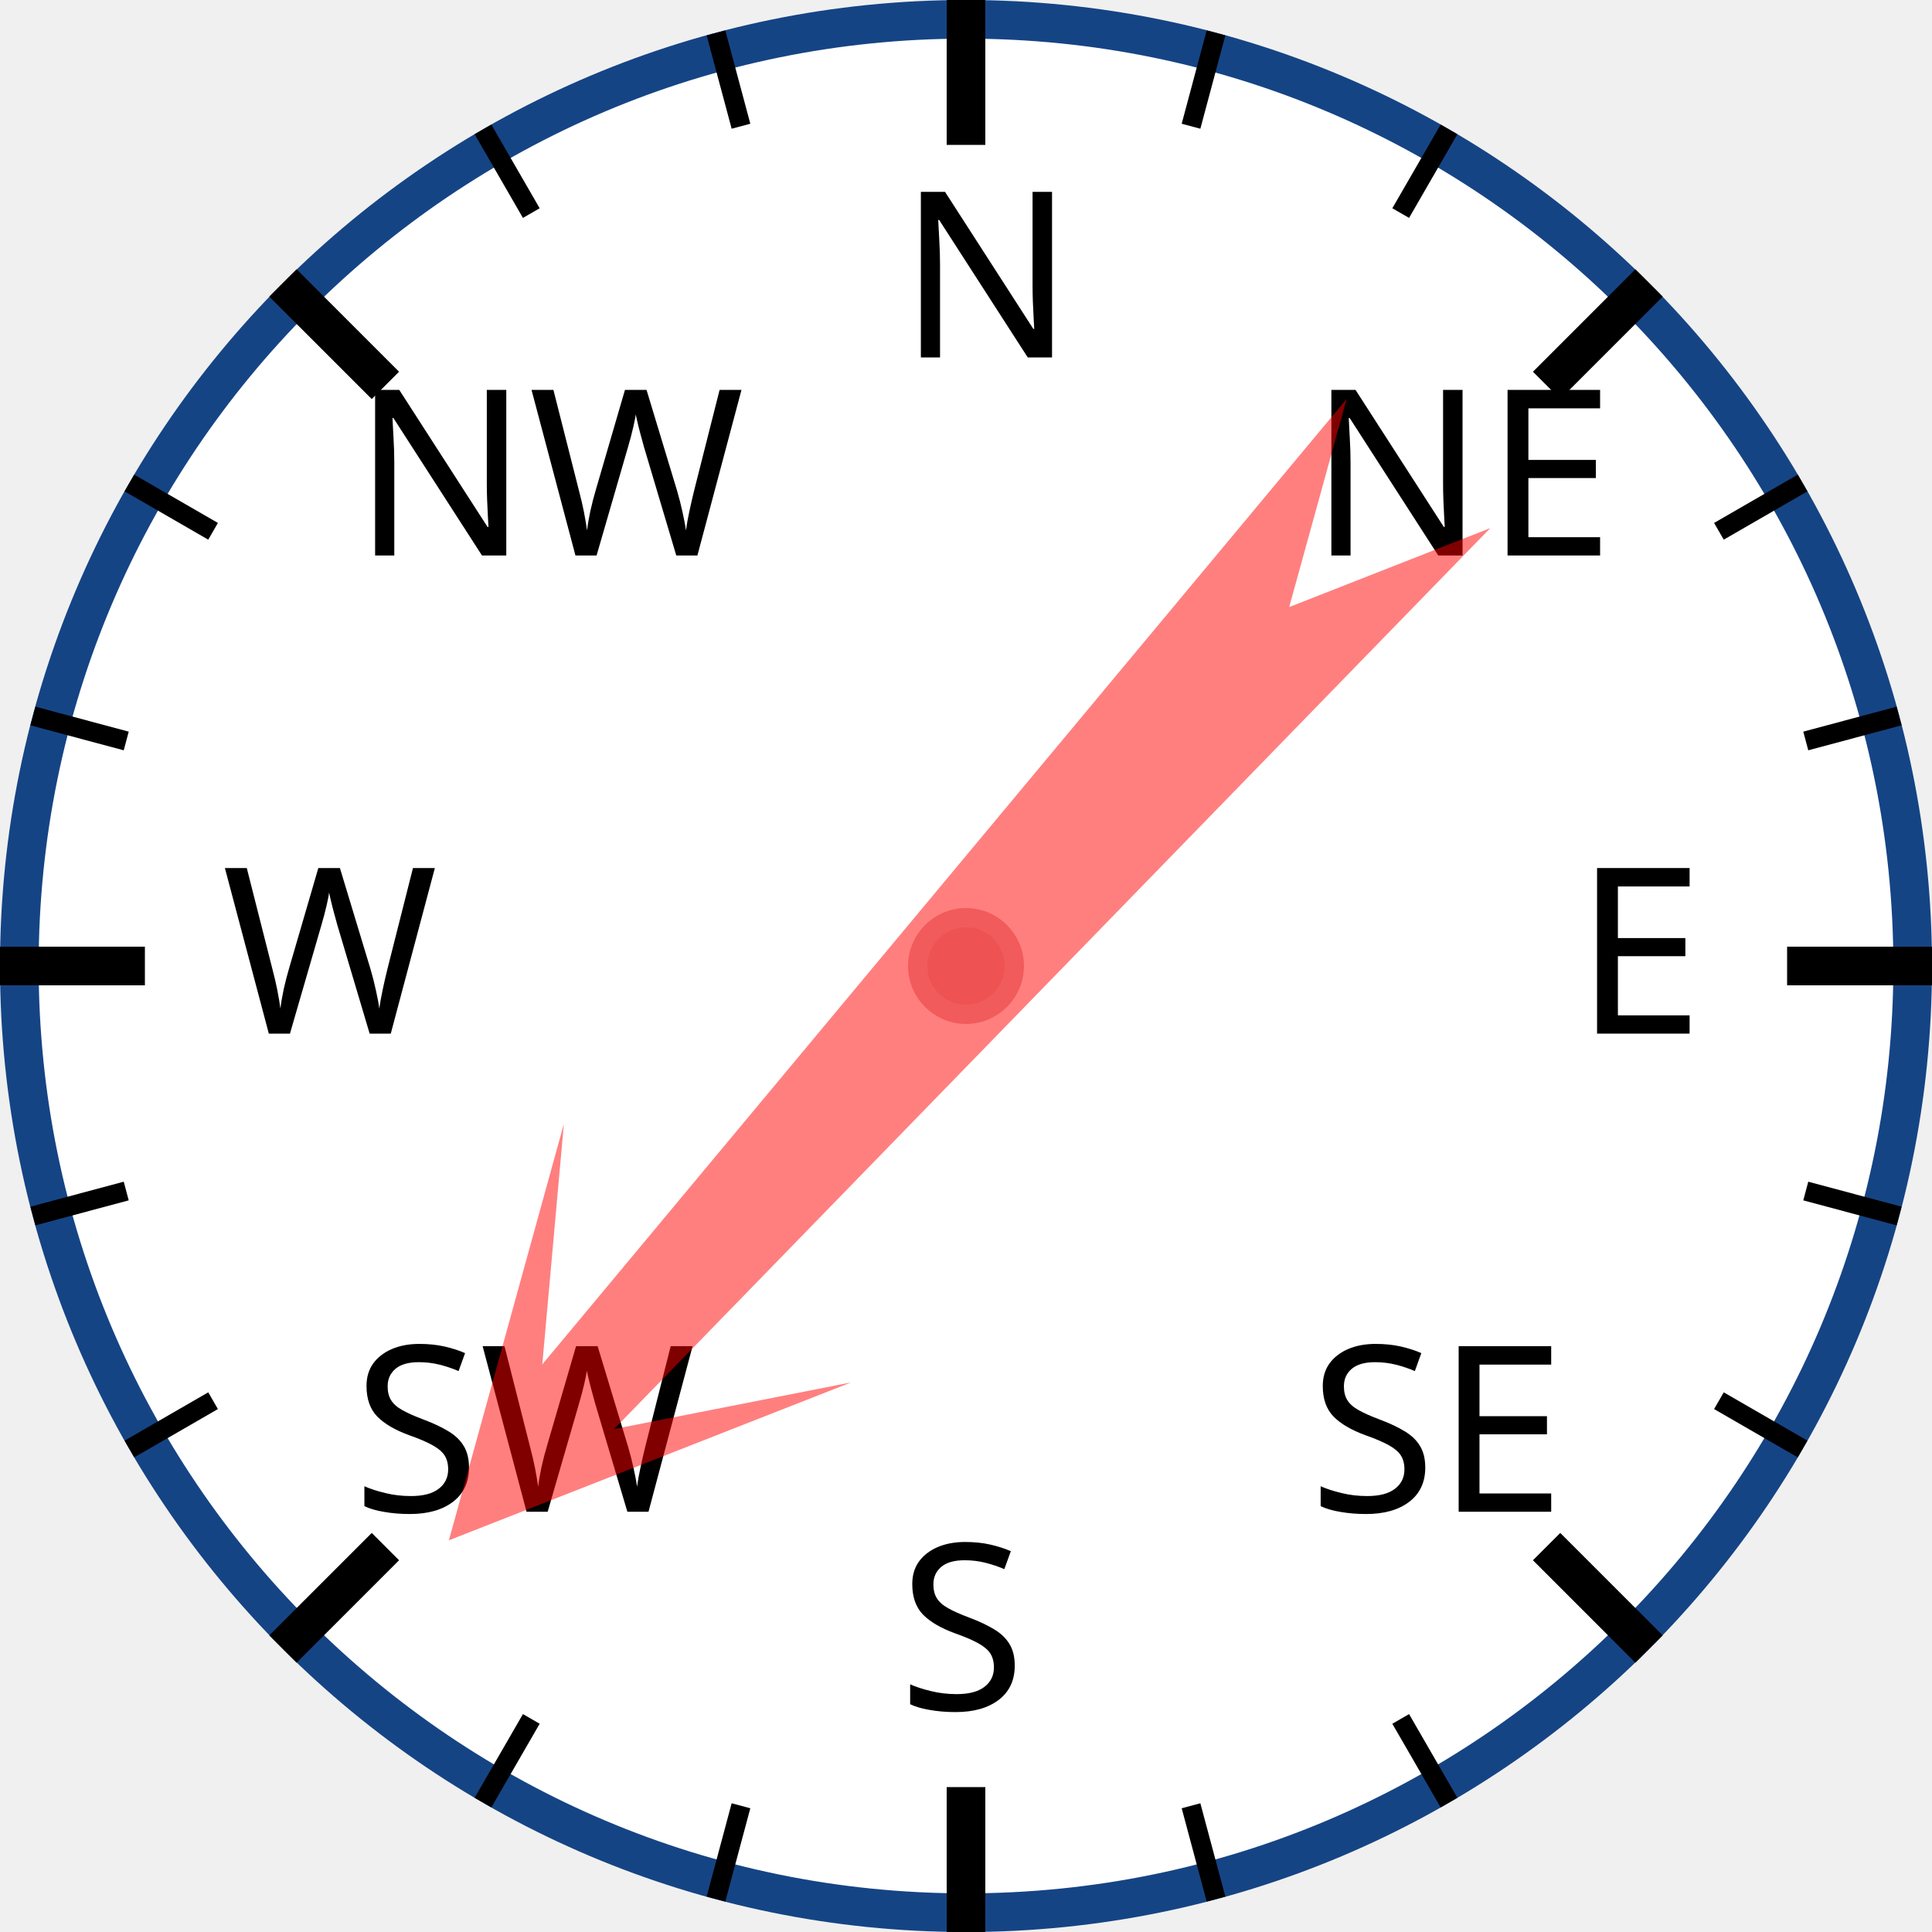
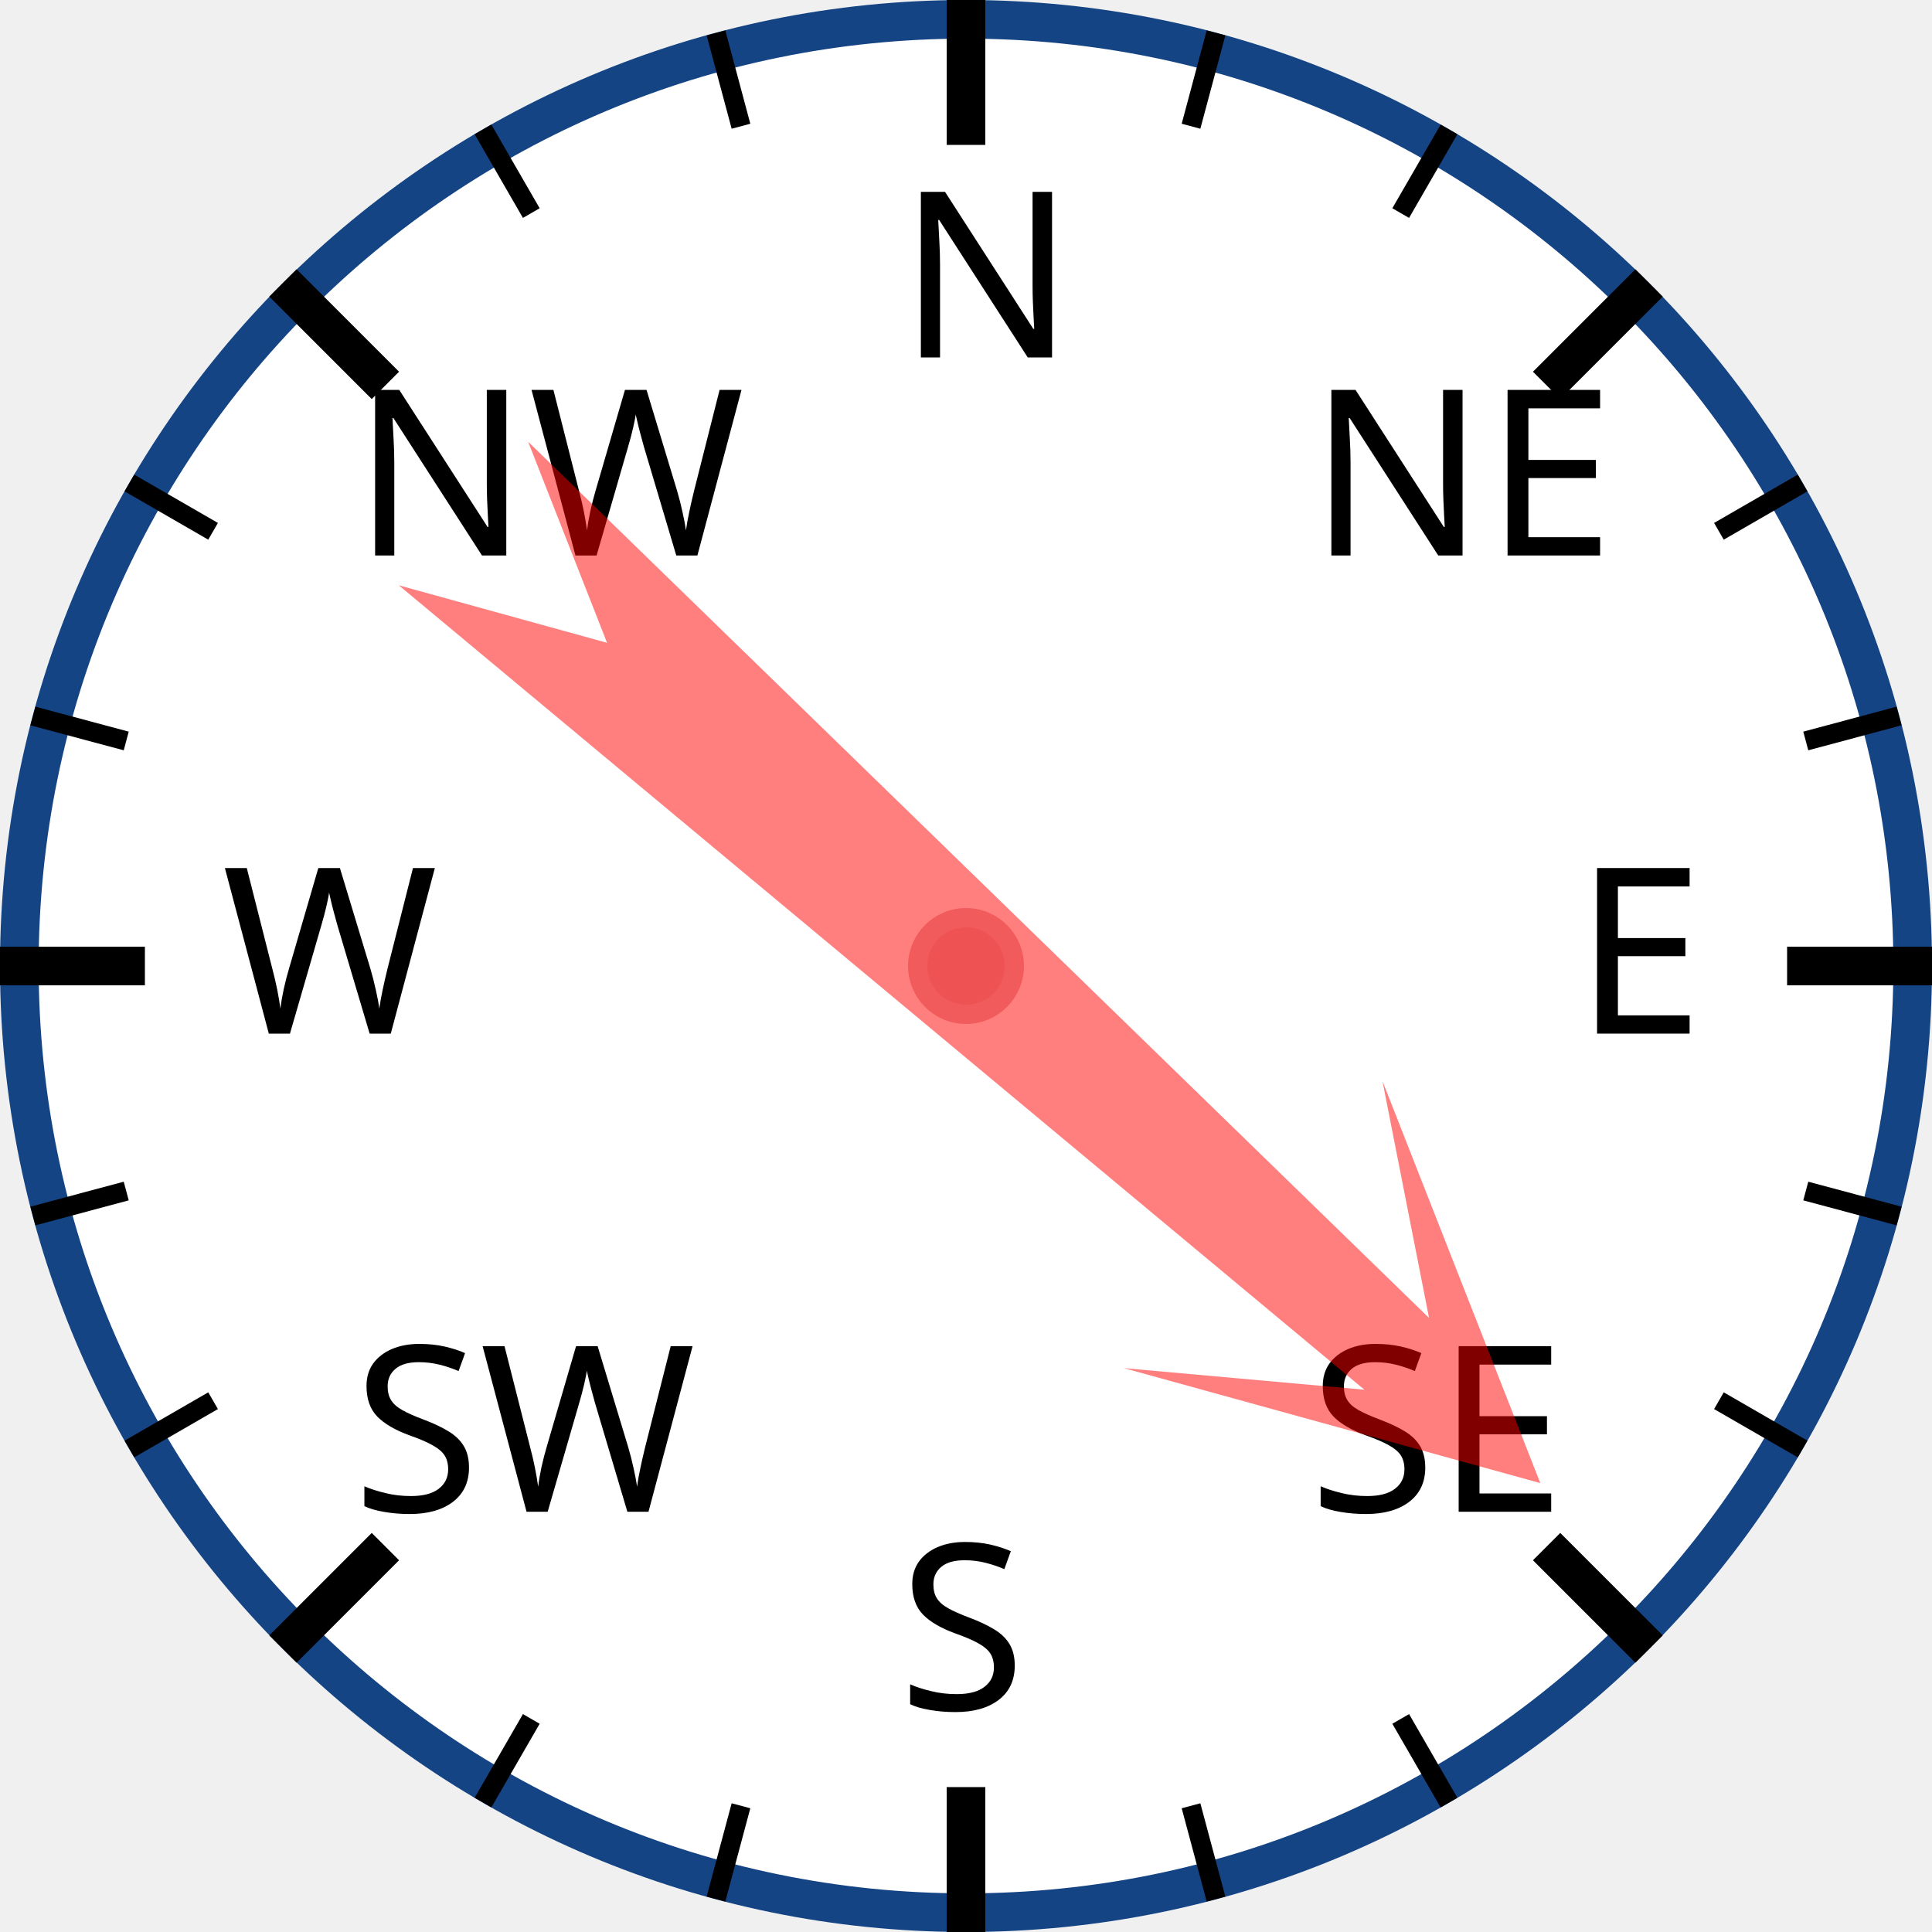
<svg xmlns="http://www.w3.org/2000/svg" width="120px" height="120px" viewBox="0 0 200 200">
  <circle cx="100" cy="100" r="98" style="fill: white; stroke: #154485; stroke-width: 4;" />
  <text x="93.0" y="37.0" style="font-family: sans-serif; font-size: 18pt;">N</text>
  <line x1="100.0" y1="0.0" x2="100.0" y2="15.0" style="stroke: black; stroke-width: 4;" />
  <line x1="74.118" y1="3.407" x2="76.706" y2="13.067" style="stroke: black; stroke-width: 2;" />
  <line x1="50" y1="13.397" x2="55" y2="22.058" style="stroke: black; stroke-width: 2;" />
  <text x="36.503" y="57.503" style="font-family: sans-serif; font-size: 18pt;">NW</text>
  <line x1="29.289" y1="29.289" x2="39.896" y2="39.896" style="stroke: black; stroke-width: 4;" />
  <line x1="13.397" y1="50" x2="22.058" y2="55" style="stroke: black; stroke-width: 2;" />
  <line x1="3.407" y1="74.118" x2="13.067" y2="76.706" style="stroke: black; stroke-width: 2;" />
  <text x="23.0" y="107.0" style="font-family: sans-serif; font-size: 18pt;">W</text>
  <line x1="0.0" y1="100.0" x2="15.0" y2="100.0" style="stroke: black; stroke-width: 4;" />
  <line x1="3.407" y1="125.882" x2="13.067" y2="123.294" style="stroke: black; stroke-width: 2;" />
  <line x1="13.397" y1="150" x2="22.058" y2="145" style="stroke: black; stroke-width: 2;" />
  <text x="36.503" y="156.497" style="font-family: sans-serif; font-size: 18pt;">SW</text>
  <line x1="29.289" y1="170.711" x2="39.896" y2="160.104" style="stroke: black; stroke-width: 4;" />
  <line x1="50" y1="186.603" x2="55" y2="177.942" style="stroke: black; stroke-width: 2;" />
  <line x1="74.118" y1="196.593" x2="76.706" y2="186.933" style="stroke: black; stroke-width: 2;" />
  <text x="93" y="177.0" style="font-family: sans-serif; font-size: 18pt;">S</text>
  <line x1="100" y1="200.0" x2="100" y2="185.0" style="stroke: black; stroke-width: 4;" />
  <line x1="125.882" y1="196.593" x2="123.294" y2="186.933" style="stroke: black; stroke-width: 2;" />
  <line x1="150.0" y1="186.603" x2="145.0" y2="177.942" style="stroke: black; stroke-width: 2;" />
  <text x="135.497" y="156.497" style="font-family: sans-serif; font-size: 18pt;">SE</text>
  <line x1="170.711" y1="170.711" x2="160.104" y2="160.104" style="stroke: black; stroke-width: 4;" />
  <line x1="186.603" y1="150" x2="177.942" y2="145" style="stroke: black; stroke-width: 2;" />
  <line x1="196.593" y1="125.882" x2="186.933" y2="123.294" style="stroke: black; stroke-width: 2;" />
  <text x="163.0" y="107" style="font-family: sans-serif; font-size: 18pt;">E</text>
  <line x1="200.0" y1="100" x2="185.0" y2="100" style="stroke: black; stroke-width: 4;" />
  <line x1="196.593" y1="74.118" x2="186.933" y2="76.706" style="stroke: black; stroke-width: 2;" />
  <line x1="186.603" y1="50" x2="177.942" y2="55" style="stroke: black; stroke-width: 2;" />
  <text x="135.497" y="57.503" style="font-family: sans-serif; font-size: 18pt;">NE</text>
  <line x1="170.711" y1="29.289" x2="160.104" y2="39.896" style="stroke: black; stroke-width: 4;" />
  <line x1="150" y1="13.397" x2="145" y2="22.058" style="stroke: black; stroke-width: 2;" />
  <line x1="125.882" y1="3.407" x2="123.294" y2="13.067" style="stroke: black; stroke-width: 2;" />
-   <polygon points="100 20 120 60 105 40 110 170 100 150 90 170 95 40 80 60" style="fill: red; fill-opacity: 0.5;" transform="rotate(222,100,100)" />
+   <polygon points="100 20 120 60 105 40 110 170 100 150 90 170 95 40 80 60" style="fill: red; fill-opacity: 0.5;" transform="rotate(132,100,100)" />
  <circle cx="100" cy="100" r="5" style="fill: #EE5252; stroke: #F25B5B; stroke-width: 2;" />
</svg>
